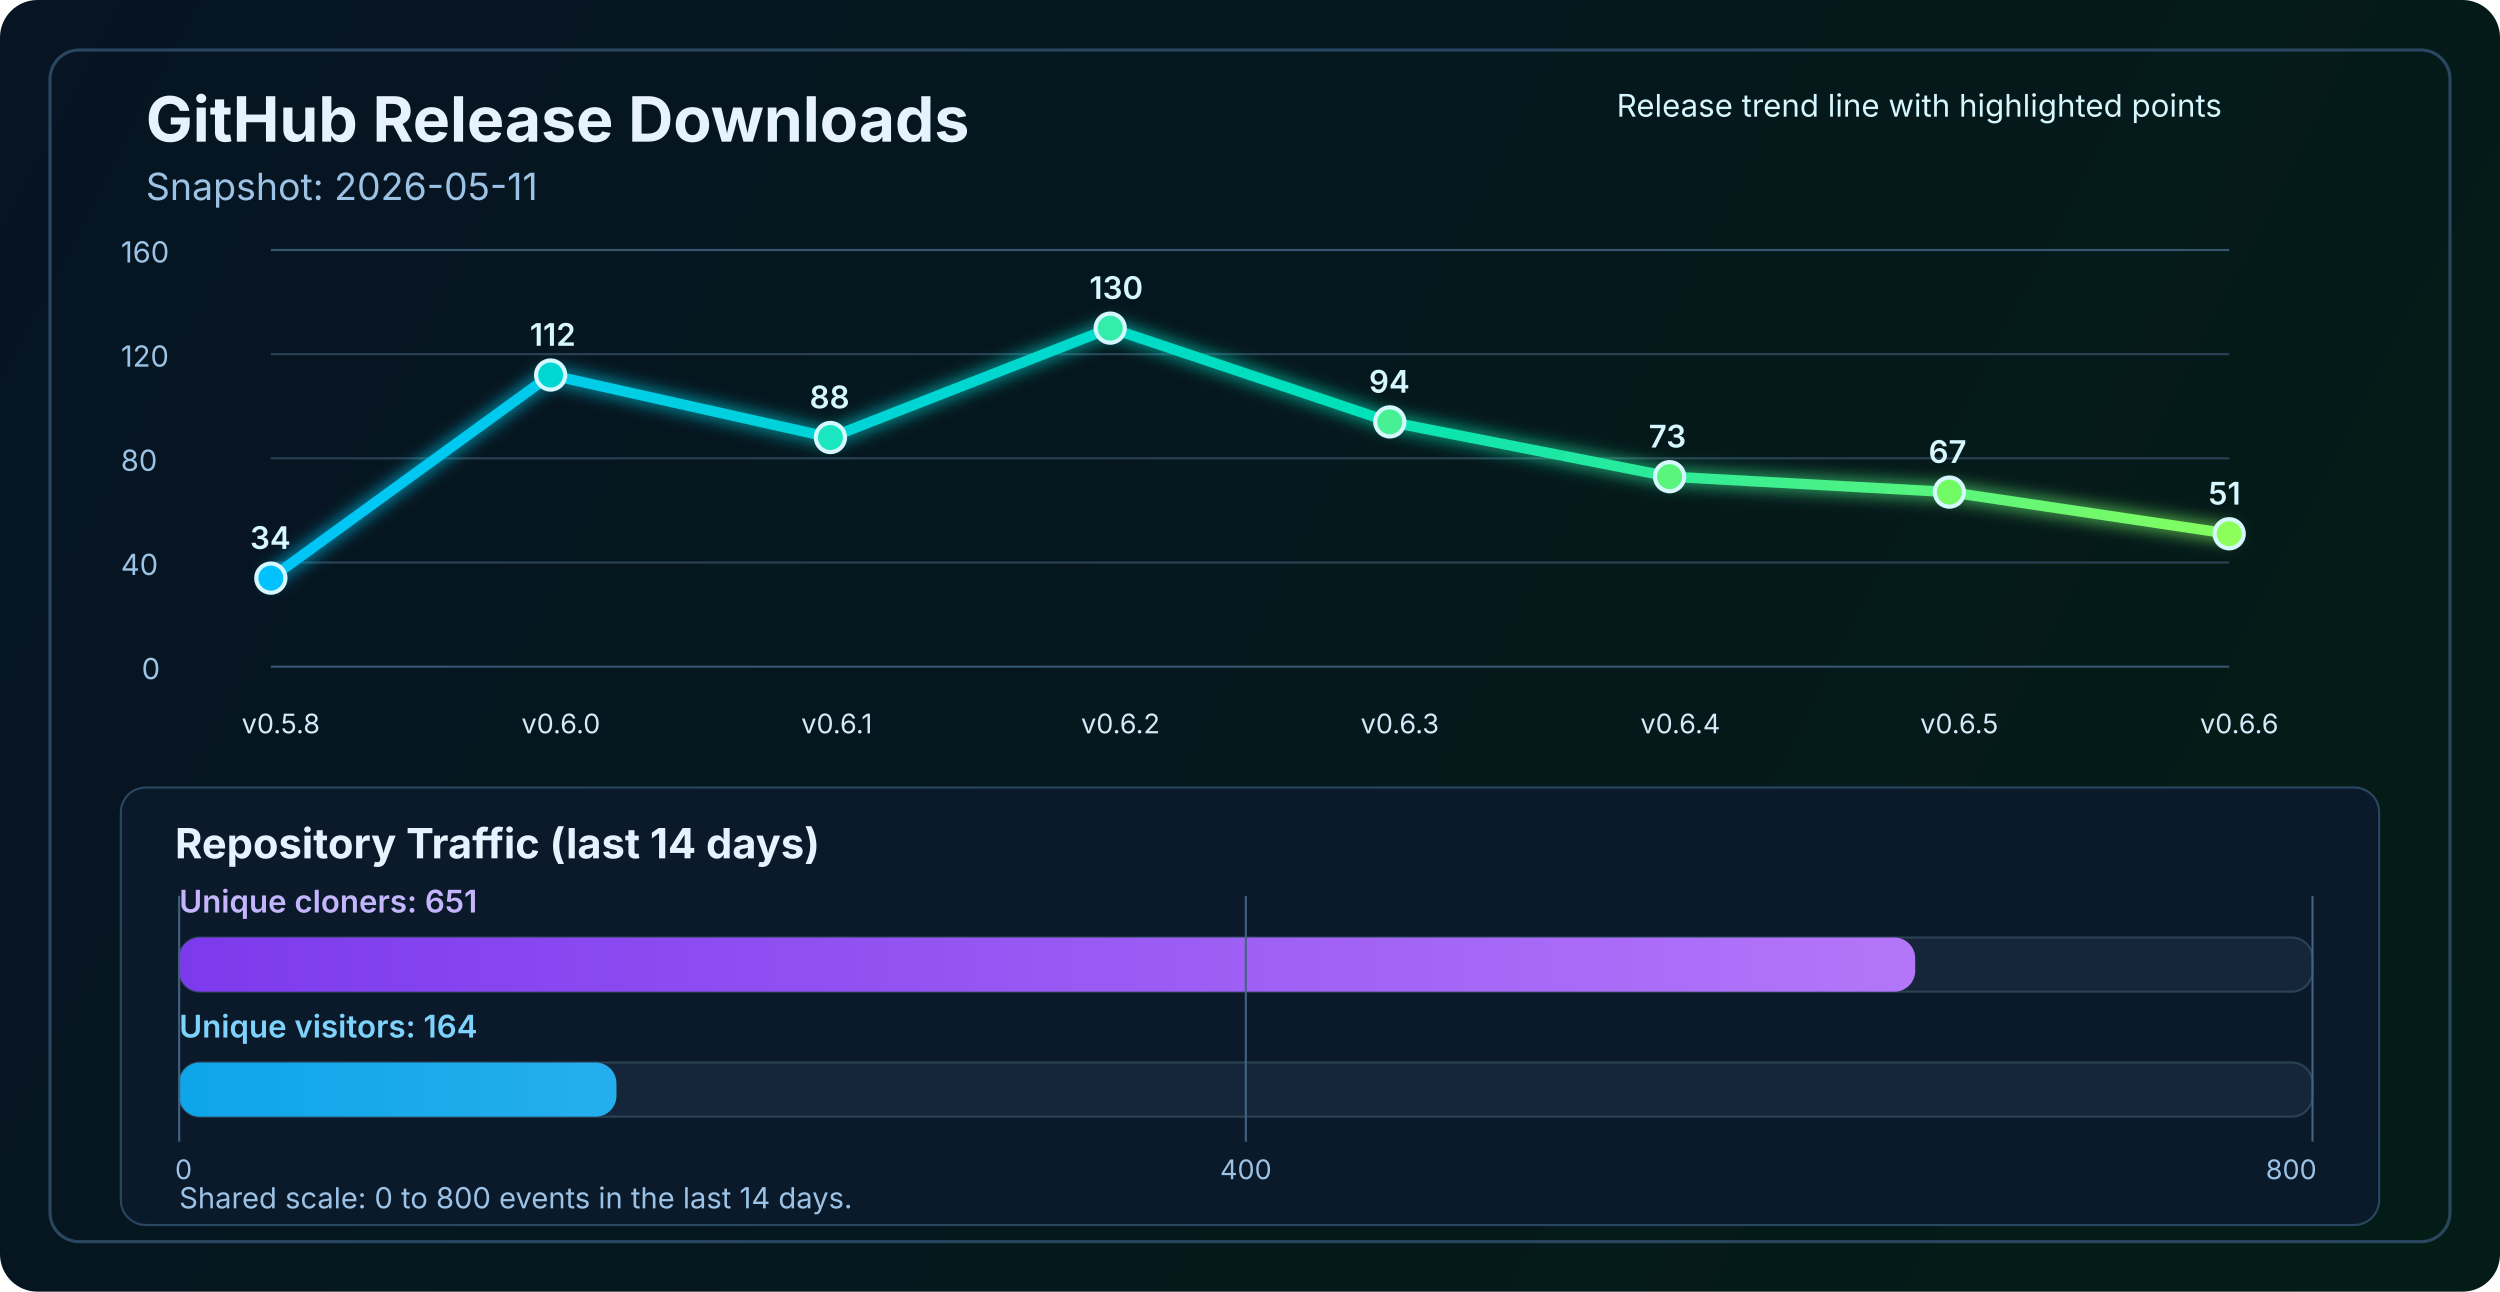
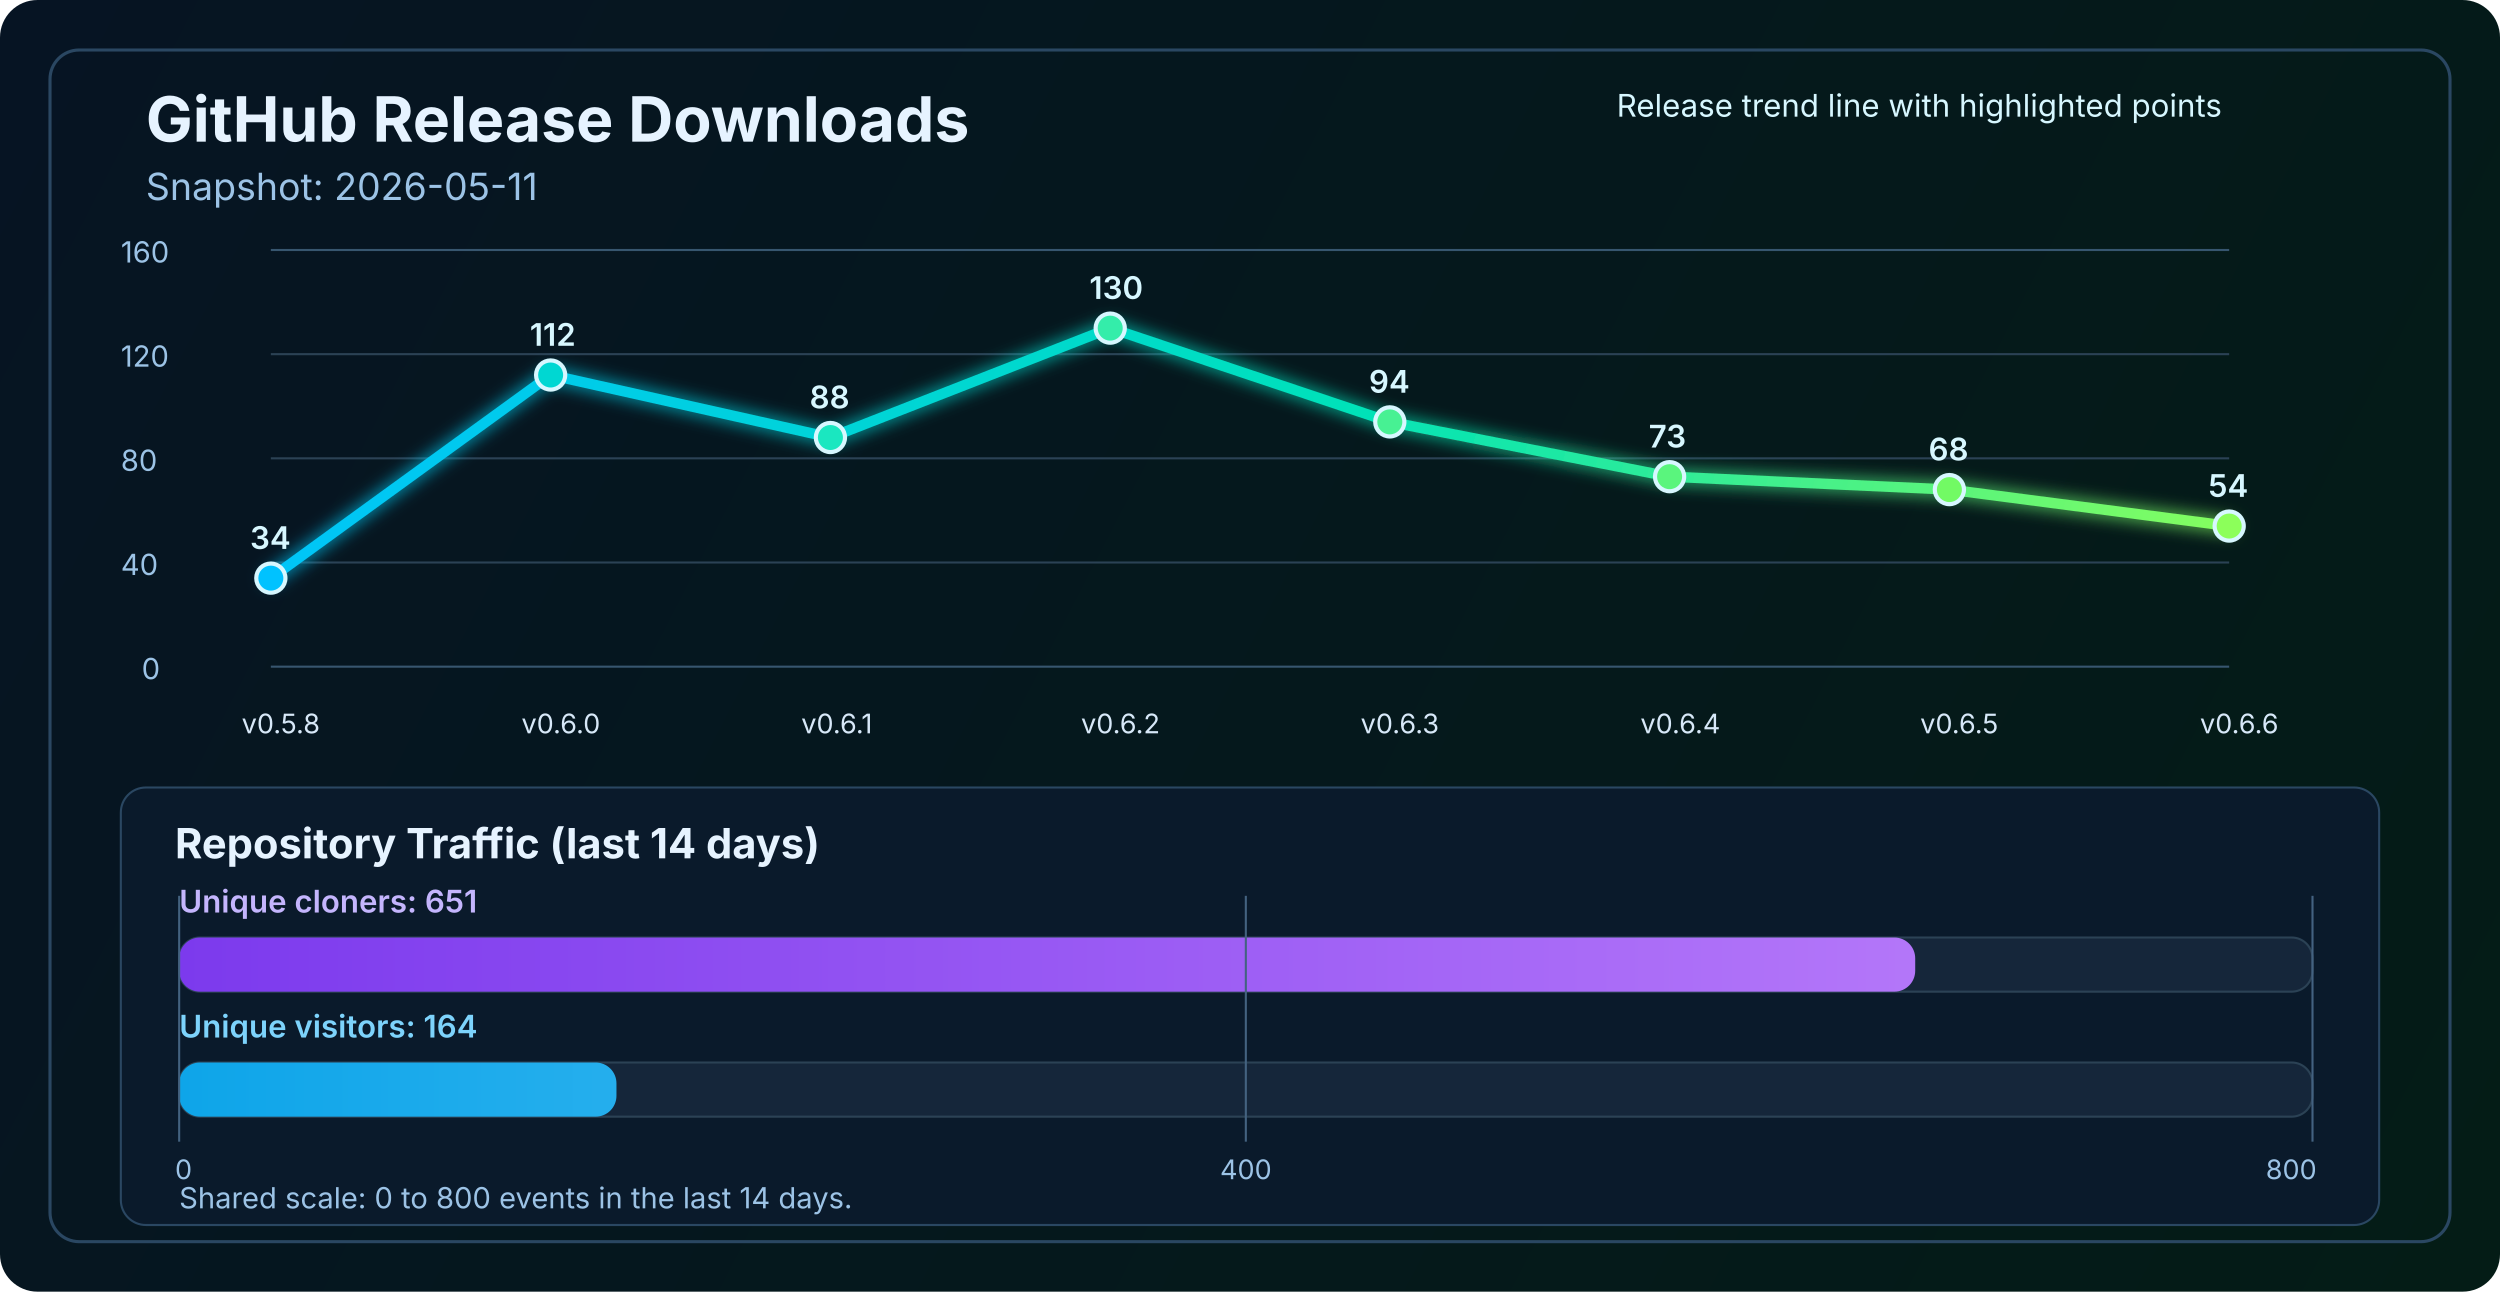
<svg xmlns="http://www.w3.org/2000/svg" width="1200" height="620" viewBox="0 0 1200 620" fill="none" role="img" aria-labelledby="title desc">
  <defs>
    <linearGradient id="bg" x1="0" y1="0" x2="1200" y2="620" gradientUnits="userSpaceOnUse">
      <stop stop-color="#061423" />
      <stop offset="1" stop-color="#041C16" />
    </linearGradient>
    <linearGradient id="line" x1="130" y1="86" x2="1070" y2="340" gradientUnits="userSpaceOnUse">
      <stop stop-color="#00C2FF" />
      <stop offset="0.55" stop-color="#00E2B8" />
      <stop offset="1" stop-color="#8CFF5A" />
    </linearGradient>
    <linearGradient id="cloneFill" x1="86" y1="450" x2="1110" y2="450" gradientUnits="userSpaceOnUse">
      <stop stop-color="#7C3AED" />
      <stop offset="1" stop-color="#C084FC" />
    </linearGradient>
    <linearGradient id="viewFill" x1="86" y1="482" x2="1110" y2="482" gradientUnits="userSpaceOnUse">
      <stop stop-color="#0EA5E9" />
      <stop offset="1" stop-color="#7DD3FC" />
    </linearGradient>
    <filter id="glow" x="-50%" y="-50%" width="200%" height="200%">
      <feGaussianBlur stdDeviation="4" result="blur" />
      <feMerge>
        <feMergeNode in="blur" />
        <feMergeNode in="SourceGraphic" />
      </feMerge>
    </filter>
  </defs>
  <rect width="1200" height="620" rx="18" fill="url(#bg)" />
  <rect x="24" y="24" width="1152" height="572" rx="14" stroke="#2A4762" stroke-width="1.5" />
  <text x="70" y="68" fill="#E6F3FF" font-size="30" font-family="SF Pro Display, -apple-system, BlinkMacSystemFont, Segoe UI, sans-serif" font-weight="700">GitHub Release Downloads</text>
  <text x="70" y="96" fill="#9CC3E6" font-size="18" font-family="SF Pro Text, -apple-system, BlinkMacSystemFont, Segoe UI, sans-serif">Snapshot: 2026-05-11</text>
  <line x1="130" y1="320.0" x2="1070" y2="320.0" stroke="#37566F" stroke-width="1" />
  <line x1="130" y1="270.0" x2="1070" y2="270.0" stroke="#2B4255" stroke-width="1" />
  <line x1="130" y1="220.0" x2="1070" y2="220.0" stroke="#2B4255" stroke-width="1" />
  <line x1="130" y1="170.0" x2="1070" y2="170.0" stroke="#2B4255" stroke-width="1" />
  <line x1="130" y1="120.0" x2="1070" y2="120.0" stroke="#37566F" stroke-width="1" />
  <text x="68" y="326.0" fill="#9CC3E6" font-size="14" font-family="SF Pro Text, -apple-system, BlinkMacSystemFont, Segoe UI, sans-serif">0</text>
  <text x="58" y="276.0" fill="#9CC3E6" font-size="14" font-family="SF Pro Text, -apple-system, BlinkMacSystemFont, Segoe UI, sans-serif">40</text>
  <text x="58" y="226.0" fill="#9CC3E6" font-size="14" font-family="SF Pro Text, -apple-system, BlinkMacSystemFont, Segoe UI, sans-serif">80</text>
  <text x="58" y="176.0" fill="#9CC3E6" font-size="14" font-family="SF Pro Text, -apple-system, BlinkMacSystemFont, Segoe UI, sans-serif">120</text>
  <text x="58" y="126.0" fill="#9CC3E6" font-size="14" font-family="SF Pro Text, -apple-system, BlinkMacSystemFont, Segoe UI, sans-serif">160</text>
-   <polyline points="130.0,277.5 264.3,180.0 398.6,210.0 532.9,157.5 667.1,202.5 801.4,228.8 935.7,236.2 1070.0,256.2" fill="none" stroke="url(#line)" stroke-width="5" stroke-linecap="round" stroke-linejoin="round" filter="url(#glow)" />
+   <polyline points="130.0,277.5 264.3,180.0 398.6,210.0 532.9,157.5 667.1,202.5 801.4,228.8 935.7,235.0 1070.0,252.5" fill="none" stroke="url(#line)" stroke-width="5" stroke-linecap="round" stroke-linejoin="round" filter="url(#glow)" />
  <circle cx="130.0" cy="277.5" r="7" fill="#00C2FF" stroke="#D7F7FF" stroke-width="2" />
  <circle cx="264.3" cy="180.0" r="7" fill="#00D7D2" stroke="#D7F7FF" stroke-width="2" />
  <circle cx="398.6" cy="210.0" r="7" fill="#1AE7C0" stroke="#D7F7FF" stroke-width="2" />
  <circle cx="532.9" cy="157.5" r="7" fill="#34EDAA" stroke="#D7F7FF" stroke-width="2" />
  <circle cx="667.1" cy="202.5" r="7" fill="#47F193" stroke="#D7F7FF" stroke-width="2" />
  <circle cx="801.4" cy="228.8" r="7" fill="#5AF57D" stroke="#D7F7FF" stroke-width="2" />
-   <circle cx="935.7" cy="236.2" r="7" fill="#72FA64" stroke="#D7F7FF" stroke-width="2" />
-   <circle cx="1070.0" cy="256.2" r="7" fill="#8CFF5A" stroke="#D7F7FF" stroke-width="2" />
+   <circle cx="935.7" cy="235.0" r="7" fill="#72FA64" stroke="#D7F7FF" stroke-width="2" />
+   <circle cx="1070.0" cy="252.5" r="7" fill="#8CFF5A" stroke="#D7F7FF" stroke-width="2" />
  <text x="116.0" y="352" fill="#D7E8F8" font-size="13" font-family="SF Pro Text, -apple-system, BlinkMacSystemFont, Segoe UI, sans-serif">v0.5.8</text>
  <text x="250.3" y="352" fill="#D7E8F8" font-size="13" font-family="SF Pro Text, -apple-system, BlinkMacSystemFont, Segoe UI, sans-serif">v0.6.0</text>
  <text x="384.6" y="352" fill="#D7E8F8" font-size="13" font-family="SF Pro Text, -apple-system, BlinkMacSystemFont, Segoe UI, sans-serif">v0.6.1</text>
  <text x="518.9" y="352" fill="#D7E8F8" font-size="13" font-family="SF Pro Text, -apple-system, BlinkMacSystemFont, Segoe UI, sans-serif">v0.6.2</text>
  <text x="653.1" y="352" fill="#D7E8F8" font-size="13" font-family="SF Pro Text, -apple-system, BlinkMacSystemFont, Segoe UI, sans-serif">v0.6.3</text>
  <text x="787.4" y="352" fill="#D7E8F8" font-size="13" font-family="SF Pro Text, -apple-system, BlinkMacSystemFont, Segoe UI, sans-serif">v0.6.4</text>
  <text x="921.7" y="352" fill="#D7E8F8" font-size="13" font-family="SF Pro Text, -apple-system, BlinkMacSystemFont, Segoe UI, sans-serif">v0.6.5</text>
  <text x="1056.0" y="352" fill="#D7E8F8" font-size="13" font-family="SF Pro Text, -apple-system, BlinkMacSystemFont, Segoe UI, sans-serif">v0.6.6</text>
  <text x="120.0" y="263.5" fill="#D7F7FF" font-size="15" font-family="SF Pro Text, -apple-system, BlinkMacSystemFont, Segoe UI, sans-serif" font-weight="600">34</text>
  <text x="254.3" y="166.0" fill="#D7F7FF" font-size="15" font-family="SF Pro Text, -apple-system, BlinkMacSystemFont, Segoe UI, sans-serif" font-weight="600">112</text>
  <text x="388.6" y="196.0" fill="#D7F7FF" font-size="15" font-family="SF Pro Text, -apple-system, BlinkMacSystemFont, Segoe UI, sans-serif" font-weight="600">88</text>
  <text x="522.9" y="143.5" fill="#D7F7FF" font-size="15" font-family="SF Pro Text, -apple-system, BlinkMacSystemFont, Segoe UI, sans-serif" font-weight="600">130</text>
  <text x="657.1" y="188.5" fill="#D7F7FF" font-size="15" font-family="SF Pro Text, -apple-system, BlinkMacSystemFont, Segoe UI, sans-serif" font-weight="600">94</text>
  <text x="791.4" y="214.8" fill="#D7F7FF" font-size="15" font-family="SF Pro Text, -apple-system, BlinkMacSystemFont, Segoe UI, sans-serif" font-weight="600">73</text>
-   <text x="925.7" y="222.2" fill="#D7F7FF" font-size="15" font-family="SF Pro Text, -apple-system, BlinkMacSystemFont, Segoe UI, sans-serif" font-weight="600">67</text>
-   <text x="1060.0" y="242.2" fill="#D7F7FF" font-size="15" font-family="SF Pro Text, -apple-system, BlinkMacSystemFont, Segoe UI, sans-serif" font-weight="600">51</text>
+   <text x="925.7" y="221.0" fill="#D7F7FF" font-size="15" font-family="SF Pro Text, -apple-system, BlinkMacSystemFont, Segoe UI, sans-serif" font-weight="600">68</text>
+   <text x="1060.0" y="238.5" fill="#D7F7FF" font-size="15" font-family="SF Pro Text, -apple-system, BlinkMacSystemFont, Segoe UI, sans-serif" font-weight="600">54</text>
  <text x="776" y="56" fill="#D7F7FF" font-size="15" font-family="SF Pro Text, -apple-system, BlinkMacSystemFont, Segoe UI, sans-serif">Release trend line with highlighted points</text>
  <rect x="58" y="378" width="1084" height="210" rx="12" fill="#0A1A2B" stroke="#2A4762" stroke-width="1" />
  <text x="84" y="412" fill="#E6F3FF" font-size="20" font-family="SF Pro Text, -apple-system, BlinkMacSystemFont, Segoe UI, sans-serif" font-weight="700">Repository Traffic (last 14 days)</text>
  <text x="86" y="438" fill="#C4B5FD" font-size="15" font-family="SF Pro Text, -apple-system, BlinkMacSystemFont, Segoe UI, sans-serif" font-weight="600">Unique cloners: 651</text>
  <rect x="86" y="450" width="1024" height="26" rx="10" fill="#15263A" stroke="#2B4255" stroke-width="1" />
  <rect x="86" y="450" width="833.3" height="26" rx="10" fill="url(#cloneFill)" />
  <text x="86" y="498" fill="#7DD3FC" font-size="15" font-family="SF Pro Text, -apple-system, BlinkMacSystemFont, Segoe UI, sans-serif" font-weight="600">Unique visitors: 164</text>
  <rect x="86" y="510" width="1024" height="26" rx="10" fill="#15263A" stroke="#2B4255" stroke-width="1" />
  <rect x="86" y="510" width="209.9" height="26" rx="10" fill="url(#viewFill)" />
  <line x1="86" y1="430" x2="86" y2="548" stroke="#436280" stroke-width="1" />
  <line x1="598.0" y1="430" x2="598.0" y2="548" stroke="#436280" stroke-width="1" />
  <line x1="1110" y1="430" x2="1110" y2="548" stroke="#436280" stroke-width="1" />
  <text x="84" y="566" text-anchor="start" fill="#9CC3E6" font-size="13" font-family="SF Pro Text, -apple-system, BlinkMacSystemFont, Segoe UI, sans-serif">0</text>
  <text x="598.0" y="566" text-anchor="middle" fill="#9CC3E6" font-size="13" font-family="SF Pro Text, -apple-system, BlinkMacSystemFont, Segoe UI, sans-serif">400</text>
  <text x="1112" y="566" text-anchor="end" fill="#9CC3E6" font-size="13" font-family="SF Pro Text, -apple-system, BlinkMacSystemFont, Segoe UI, sans-serif">800</text>
  <text x="86" y="580" fill="#9CC3E6" font-size="14" font-family="SF Pro Text, -apple-system, BlinkMacSystemFont, Segoe UI, sans-serif">Shared scale: 0 to 800 events in the last 14 days.</text>
</svg>
